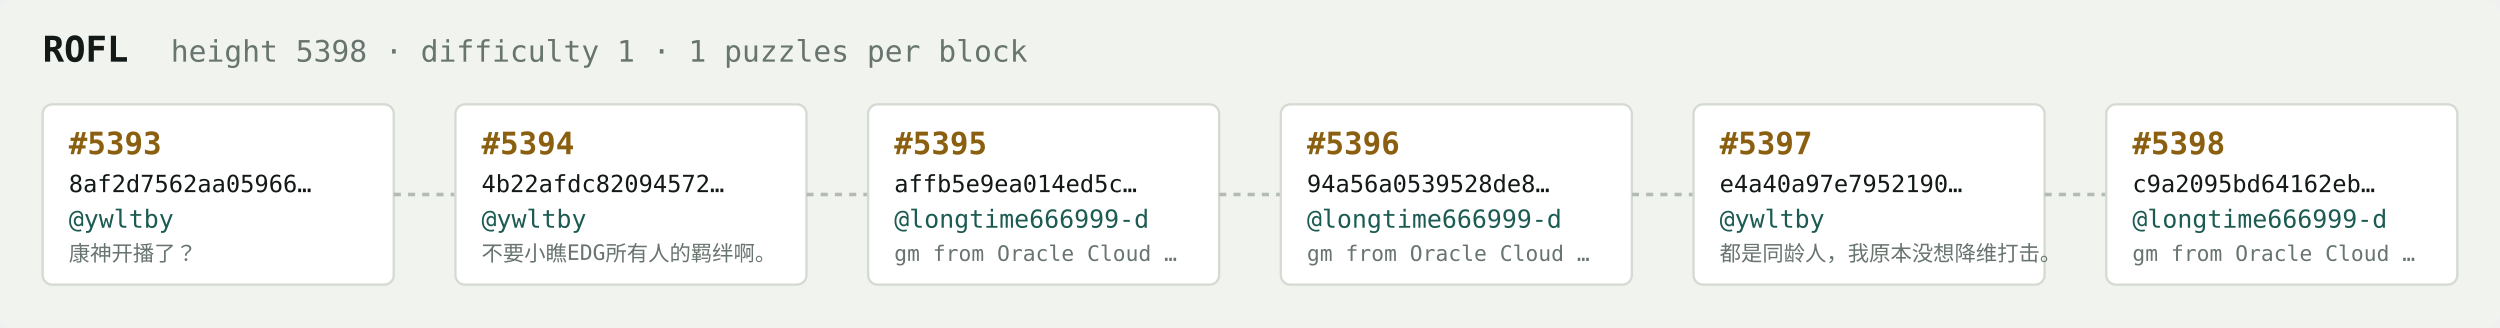
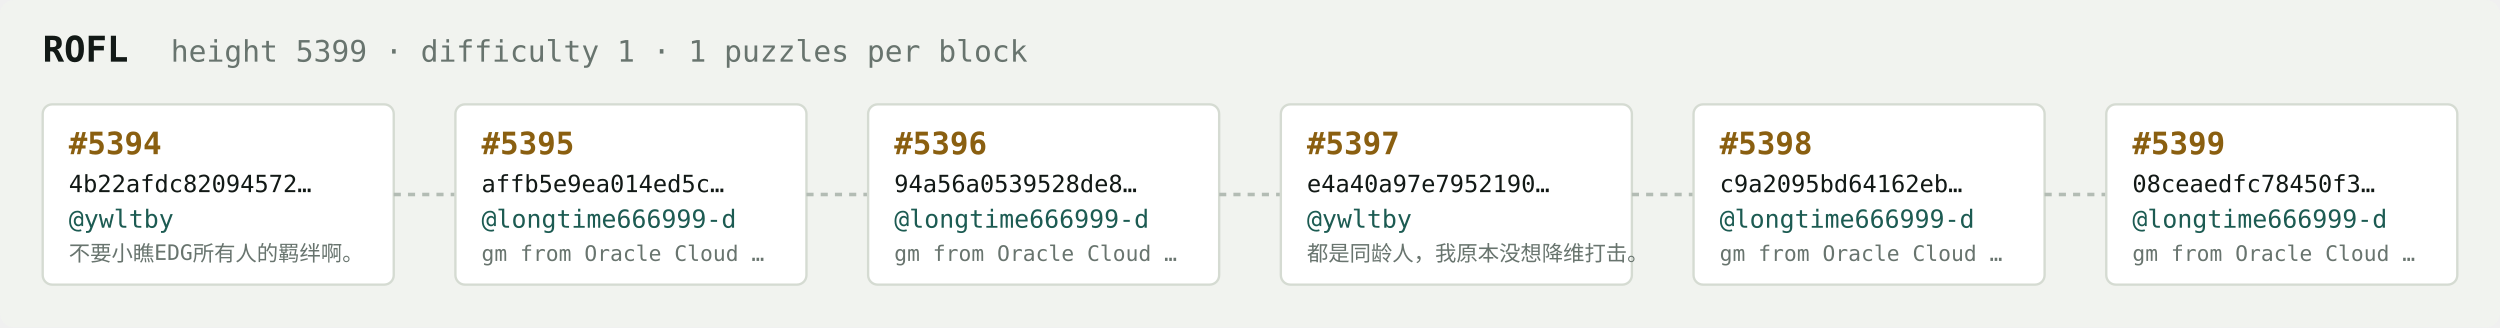
<svg xmlns="http://www.w3.org/2000/svg" width="1054" height="138" viewBox="0 0 1054 138" font-family="ui-monospace,SFMono-Regular,Menlo,monospace">
  <rect fill="#f1f3ef" width="1054" height="138" rx="6" />
  <text x="18" y="26" fill="#121916" font-size="15" font-weight="700">ROFL</text>
-   <text x="72" y="26" fill="#68746e" font-size="12.5">height 5398 · difficulty 1 · 1 puzzles per block</text>
+   <text x="72" y="26" fill="#68746e" font-size="12.5">height 5399 · difficulty 1 · 1 puzzles per block</text>
  <rect x="18" y="44" width="148" height="76" rx="4" fill="#ffffff" stroke="#d5dbd2" stroke-width="1" />
-   <text x="29" y="65" fill="#8a5f10" font-size="13" font-weight="700">#5393</text>
-   <text x="29" y="81" fill="#121916" font-size="10">8af2d7562aa05966…</text>
+   <text x="29" y="65" fill="#8a5f10" font-size="13" font-weight="700">#5394</text>
+   <text x="29" y="81" fill="#121916" font-size="10">4b22afdc82094572…</text>
  <text x="29" y="96" fill="#1c5b52" font-size="10.5">@ywltby</text>
-   <text x="29" y="110" fill="#68746e" font-size="9">康神开播了？</text>
+   <text x="29" y="110" fill="#68746e" font-size="9">不要小瞧EDG所有人的羁绊啊。</text>
  <line x1="166" y1="82.0" x2="192" y2="82.0" stroke="#b3bcb4" stroke-width="1.5" stroke-dasharray="3 3" />
  <rect x="192" y="44" width="148" height="76" rx="4" fill="#ffffff" stroke="#d5dbd2" stroke-width="1" />
-   <text x="203" y="65" fill="#8a5f10" font-size="13" font-weight="700">#5394</text>
-   <text x="203" y="81" fill="#121916" font-size="10">4b22afdc82094572…</text>
-   <text x="203" y="96" fill="#1c5b52" font-size="10.5">@ywltby</text>
-   <text x="203" y="110" fill="#68746e" font-size="9">不要小瞧EDG所有人的羁绊啊。</text>
+   <text x="203" y="65" fill="#8a5f10" font-size="13" font-weight="700">#5395</text>
+   <text x="203" y="81" fill="#121916" font-size="10">affb5e9ea014ed5c…</text>
+   <text x="203" y="96" fill="#1c5b52" font-size="10.5">@longtime666999-d</text>
+   <text x="203" y="110" fill="#68746e" font-size="9">gm from Oracle Cloud …</text>
  <line x1="340" y1="82.0" x2="366" y2="82.0" stroke="#b3bcb4" stroke-width="1.5" stroke-dasharray="3 3" />
  <rect x="366" y="44" width="148" height="76" rx="4" fill="#ffffff" stroke="#d5dbd2" stroke-width="1" />
-   <text x="377" y="65" fill="#8a5f10" font-size="13" font-weight="700">#5395</text>
-   <text x="377" y="81" fill="#121916" font-size="10">affb5e9ea014ed5c…</text>
+   <text x="377" y="65" fill="#8a5f10" font-size="13" font-weight="700">#5396</text>
+   <text x="377" y="81" fill="#121916" font-size="10">94a56a0539528de8…</text>
  <text x="377" y="96" fill="#1c5b52" font-size="10.5">@longtime666999-d</text>
  <text x="377" y="110" fill="#68746e" font-size="9">gm from Oracle Cloud …</text>
  <line x1="514" y1="82.0" x2="540" y2="82.0" stroke="#b3bcb4" stroke-width="1.5" stroke-dasharray="3 3" />
  <rect x="540" y="44" width="148" height="76" rx="4" fill="#ffffff" stroke="#d5dbd2" stroke-width="1" />
-   <text x="551" y="65" fill="#8a5f10" font-size="13" font-weight="700">#5396</text>
-   <text x="551" y="81" fill="#121916" font-size="10">94a56a0539528de8…</text>
-   <text x="551" y="96" fill="#1c5b52" font-size="10.5">@longtime666999-d</text>
-   <text x="551" y="110" fill="#68746e" font-size="9">gm from Oracle Cloud …</text>
+   <text x="551" y="65" fill="#8a5f10" font-size="13" font-weight="700">#5397</text>
+   <text x="551" y="81" fill="#121916" font-size="10">e4a40a97e7952190…</text>
+   <text x="551" y="96" fill="#1c5b52" font-size="10.5">@ywltby</text>
+   <text x="551" y="110" fill="#68746e" font-size="9">都是同龄人，我原本没想降维打击。</text>
  <line x1="688" y1="82.0" x2="714" y2="82.0" stroke="#b3bcb4" stroke-width="1.5" stroke-dasharray="3 3" />
  <rect x="714" y="44" width="148" height="76" rx="4" fill="#ffffff" stroke="#d5dbd2" stroke-width="1" />
-   <text x="725" y="65" fill="#8a5f10" font-size="13" font-weight="700">#5397</text>
-   <text x="725" y="81" fill="#121916" font-size="10">e4a40a97e7952190…</text>
-   <text x="725" y="96" fill="#1c5b52" font-size="10.5">@ywltby</text>
-   <text x="725" y="110" fill="#68746e" font-size="9">都是同龄人，我原本没想降维打击。</text>
+   <text x="725" y="65" fill="#8a5f10" font-size="13" font-weight="700">#5398</text>
+   <text x="725" y="81" fill="#121916" font-size="10">c9a2095bd64162eb…</text>
+   <text x="725" y="96" fill="#1c5b52" font-size="10.5">@longtime666999-d</text>
+   <text x="725" y="110" fill="#68746e" font-size="9">gm from Oracle Cloud …</text>
  <line x1="862" y1="82.0" x2="888" y2="82.0" stroke="#b3bcb4" stroke-width="1.5" stroke-dasharray="3 3" />
  <rect x="888" y="44" width="148" height="76" rx="4" fill="#ffffff" stroke="#d5dbd2" stroke-width="1" />
-   <text x="899" y="65" fill="#8a5f10" font-size="13" font-weight="700">#5398</text>
-   <text x="899" y="81" fill="#121916" font-size="10">c9a2095bd64162eb…</text>
+   <text x="899" y="65" fill="#8a5f10" font-size="13" font-weight="700">#5399</text>
+   <text x="899" y="81" fill="#121916" font-size="10">08ceaedfc78450f3…</text>
  <text x="899" y="96" fill="#1c5b52" font-size="10.5">@longtime666999-d</text>
  <text x="899" y="110" fill="#68746e" font-size="9">gm from Oracle Cloud …</text>
</svg>
